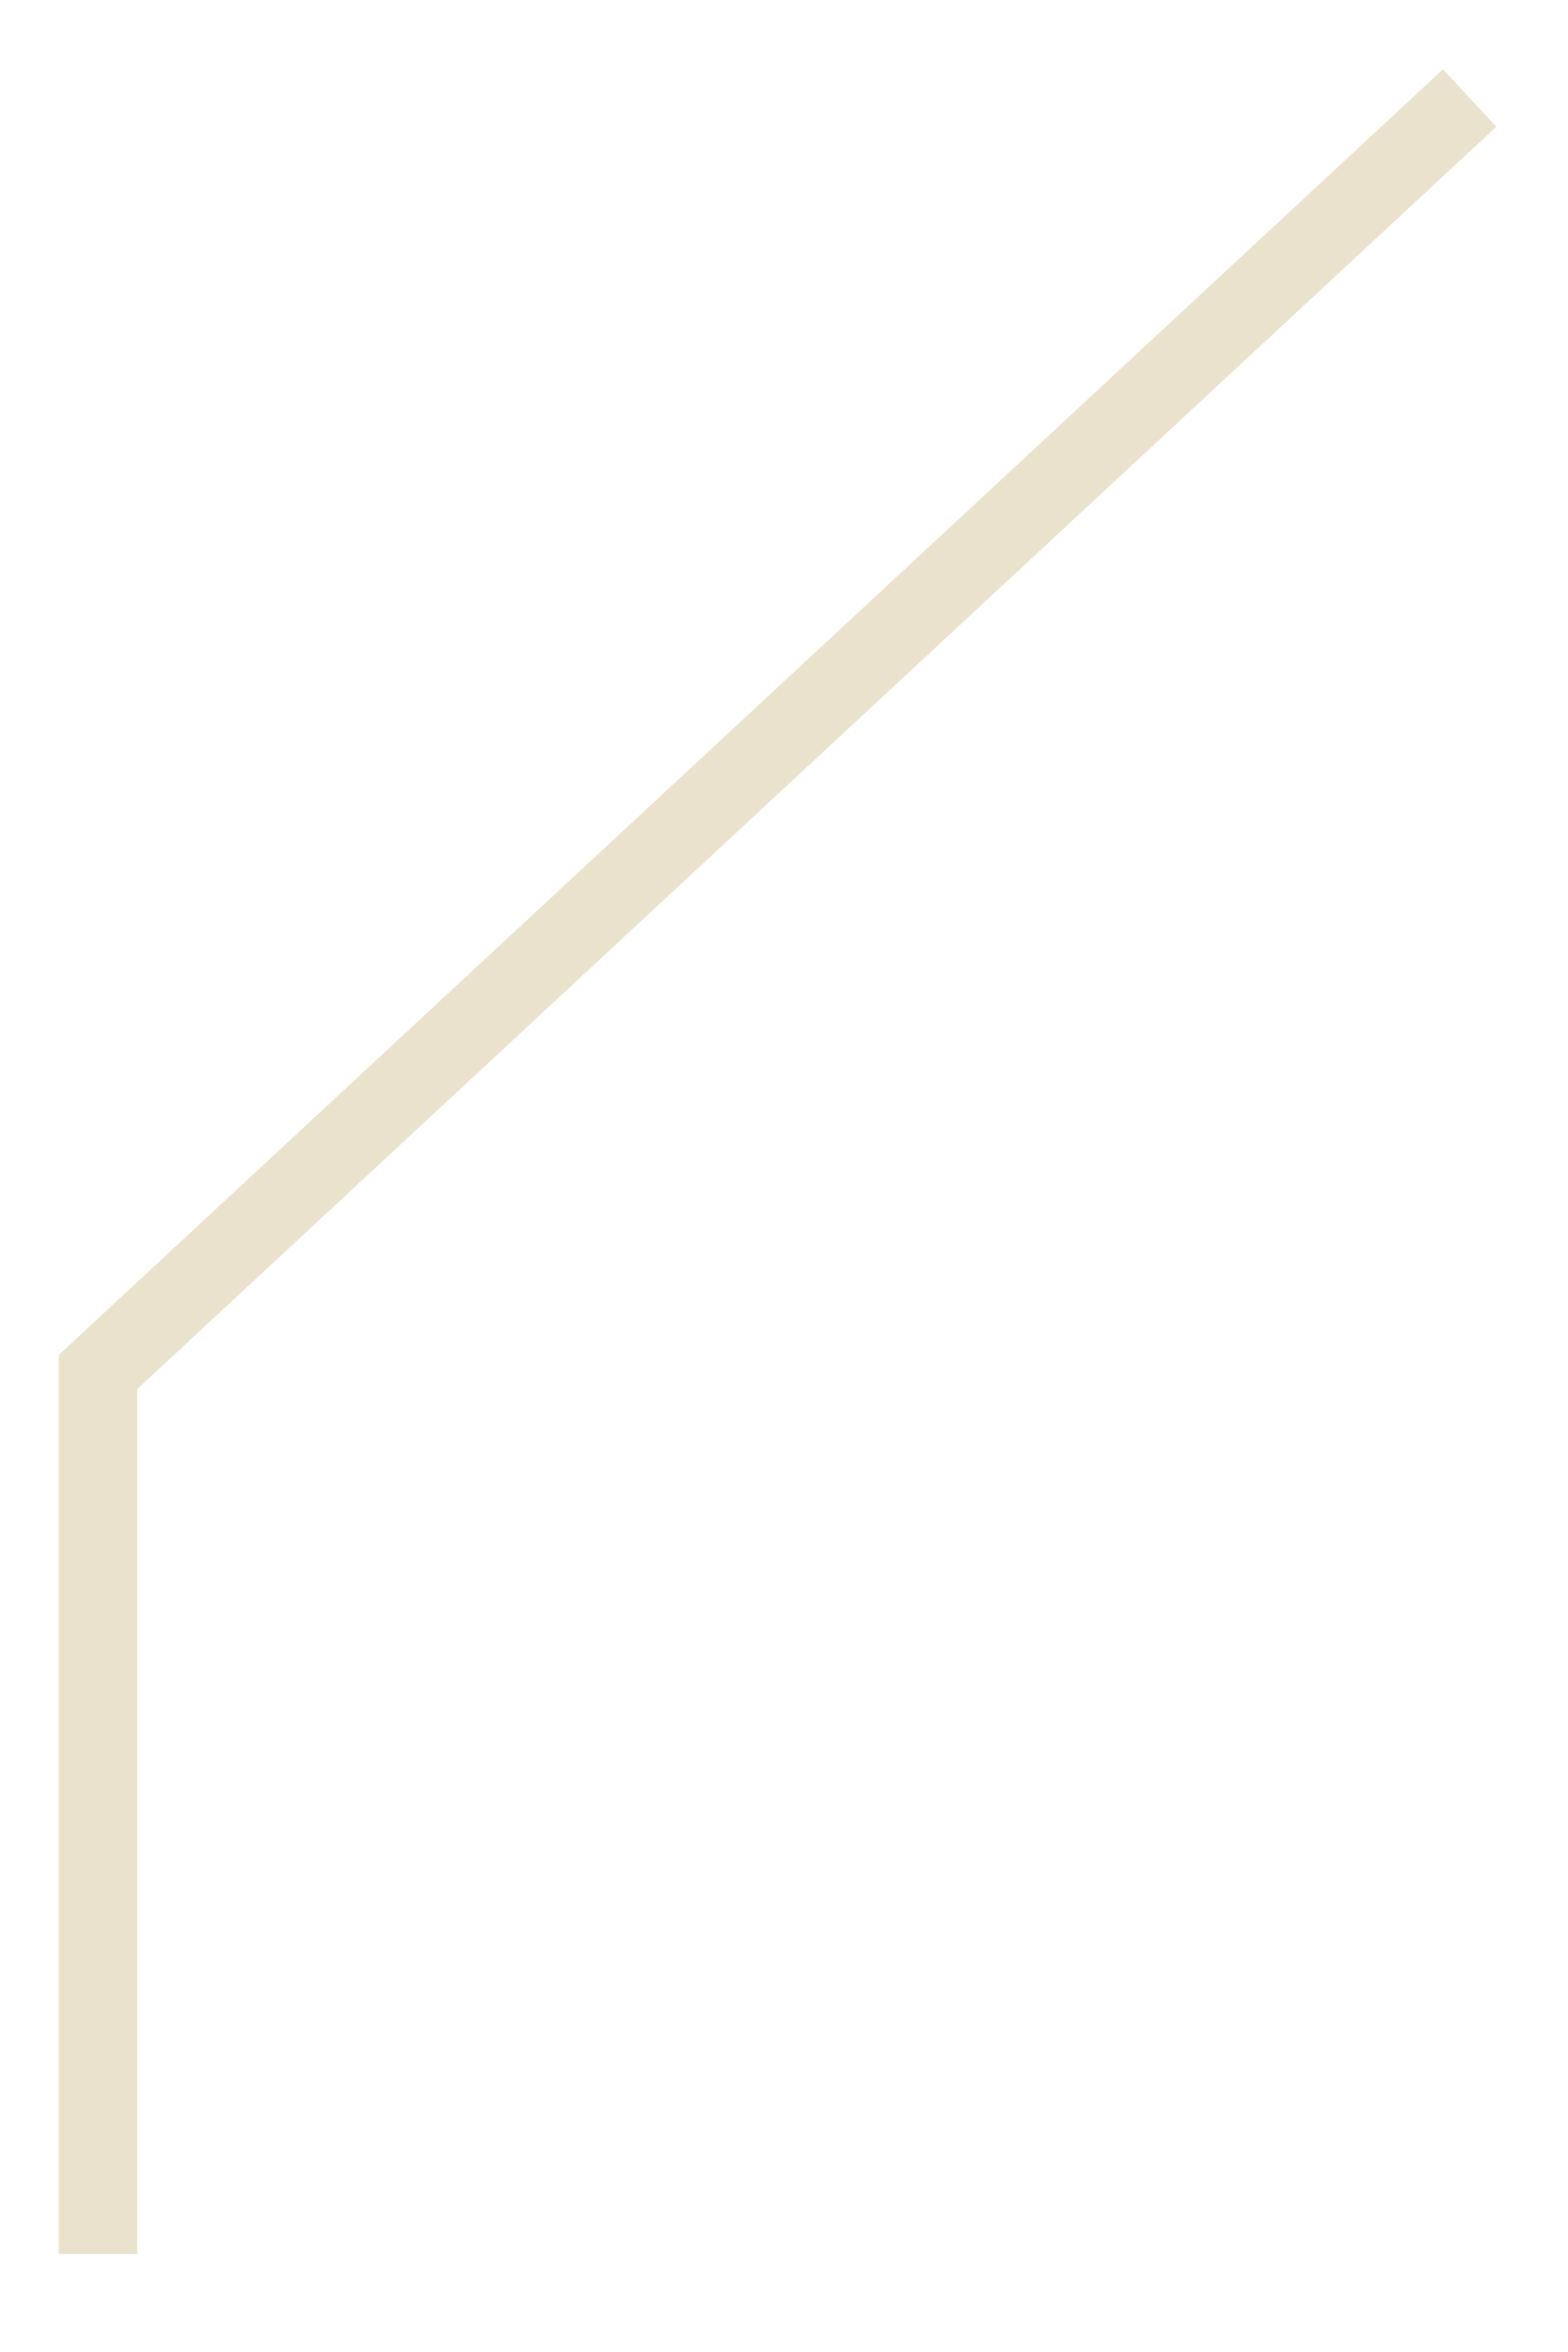
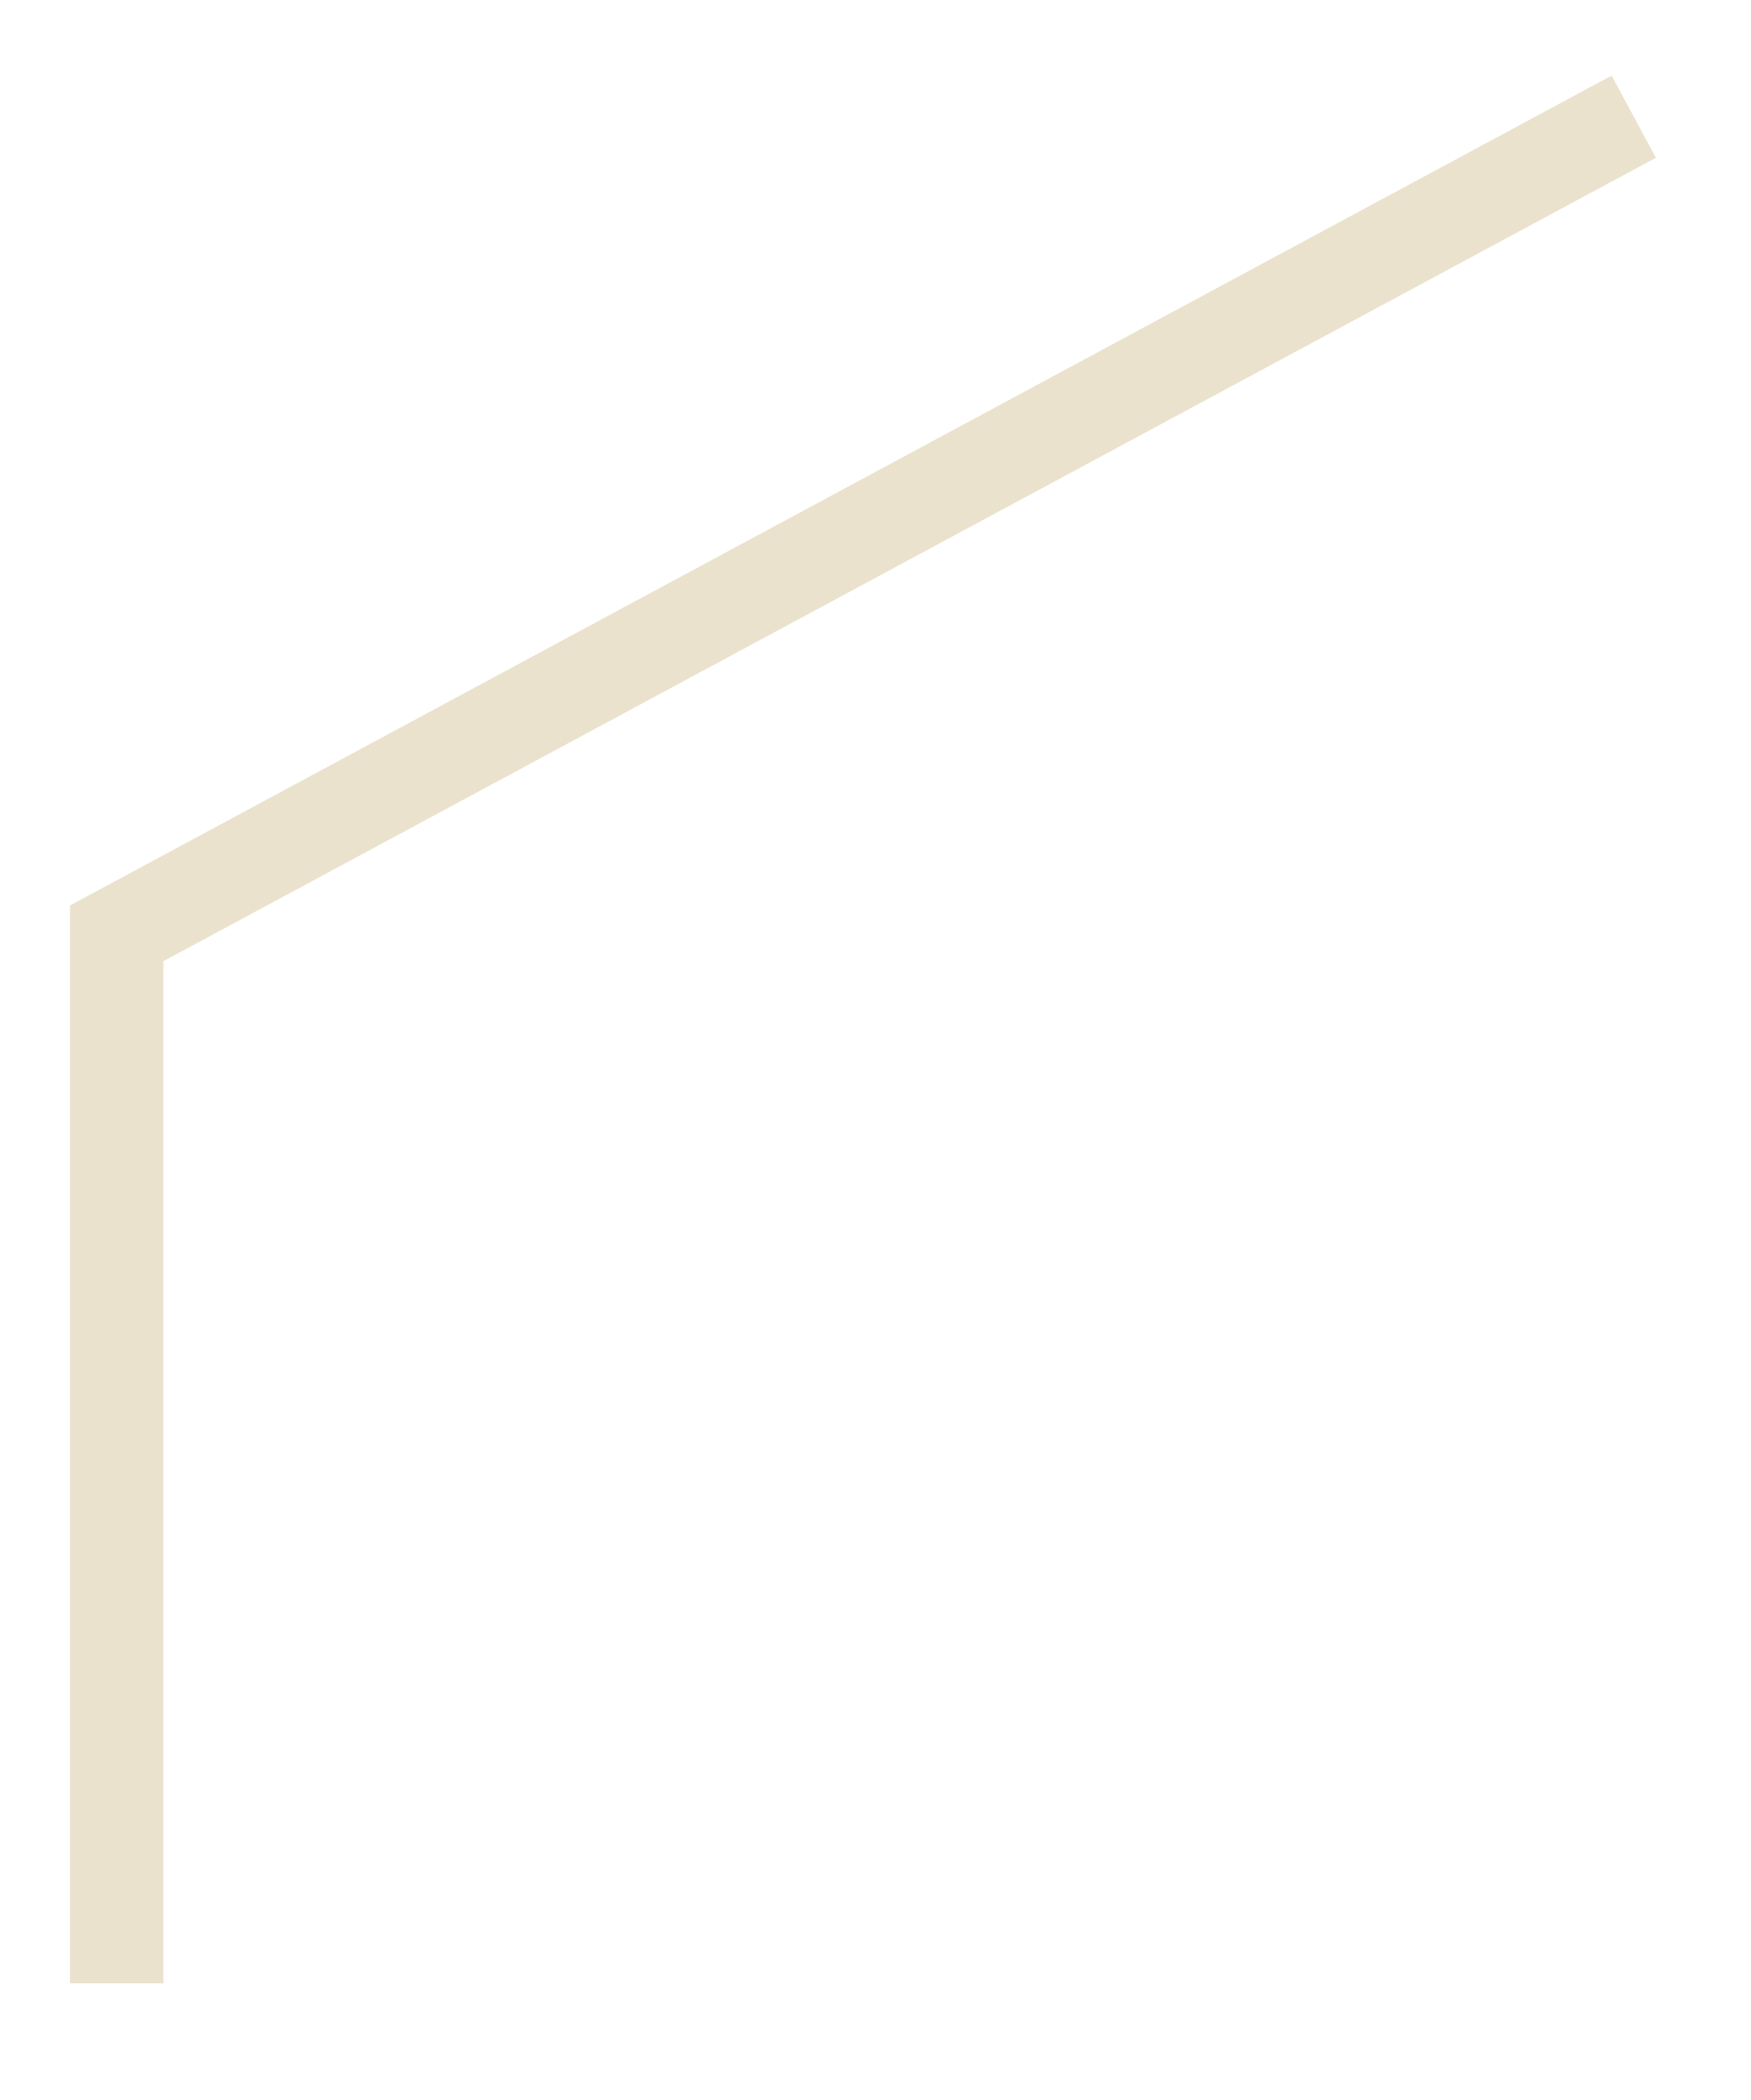
- <svg xmlns="http://www.w3.org/2000/svg" viewBox="-4 31 32 48" width="32" height="48">
-   <path d="M 26 33 L -2 59 L -2 77" stroke="#e8ddc4" stroke-width="1.6" fill="none" opacity=".85" />
+ <svg xmlns="http://www.w3.org/2000/svg" viewBox="-4 45 30 36" width="30" height="36">
+   <path d="M 24 47 L -2 61 L -2 79" stroke="#e8ddc4" stroke-width="1.6" fill="none" opacity=".85" />
</svg>
